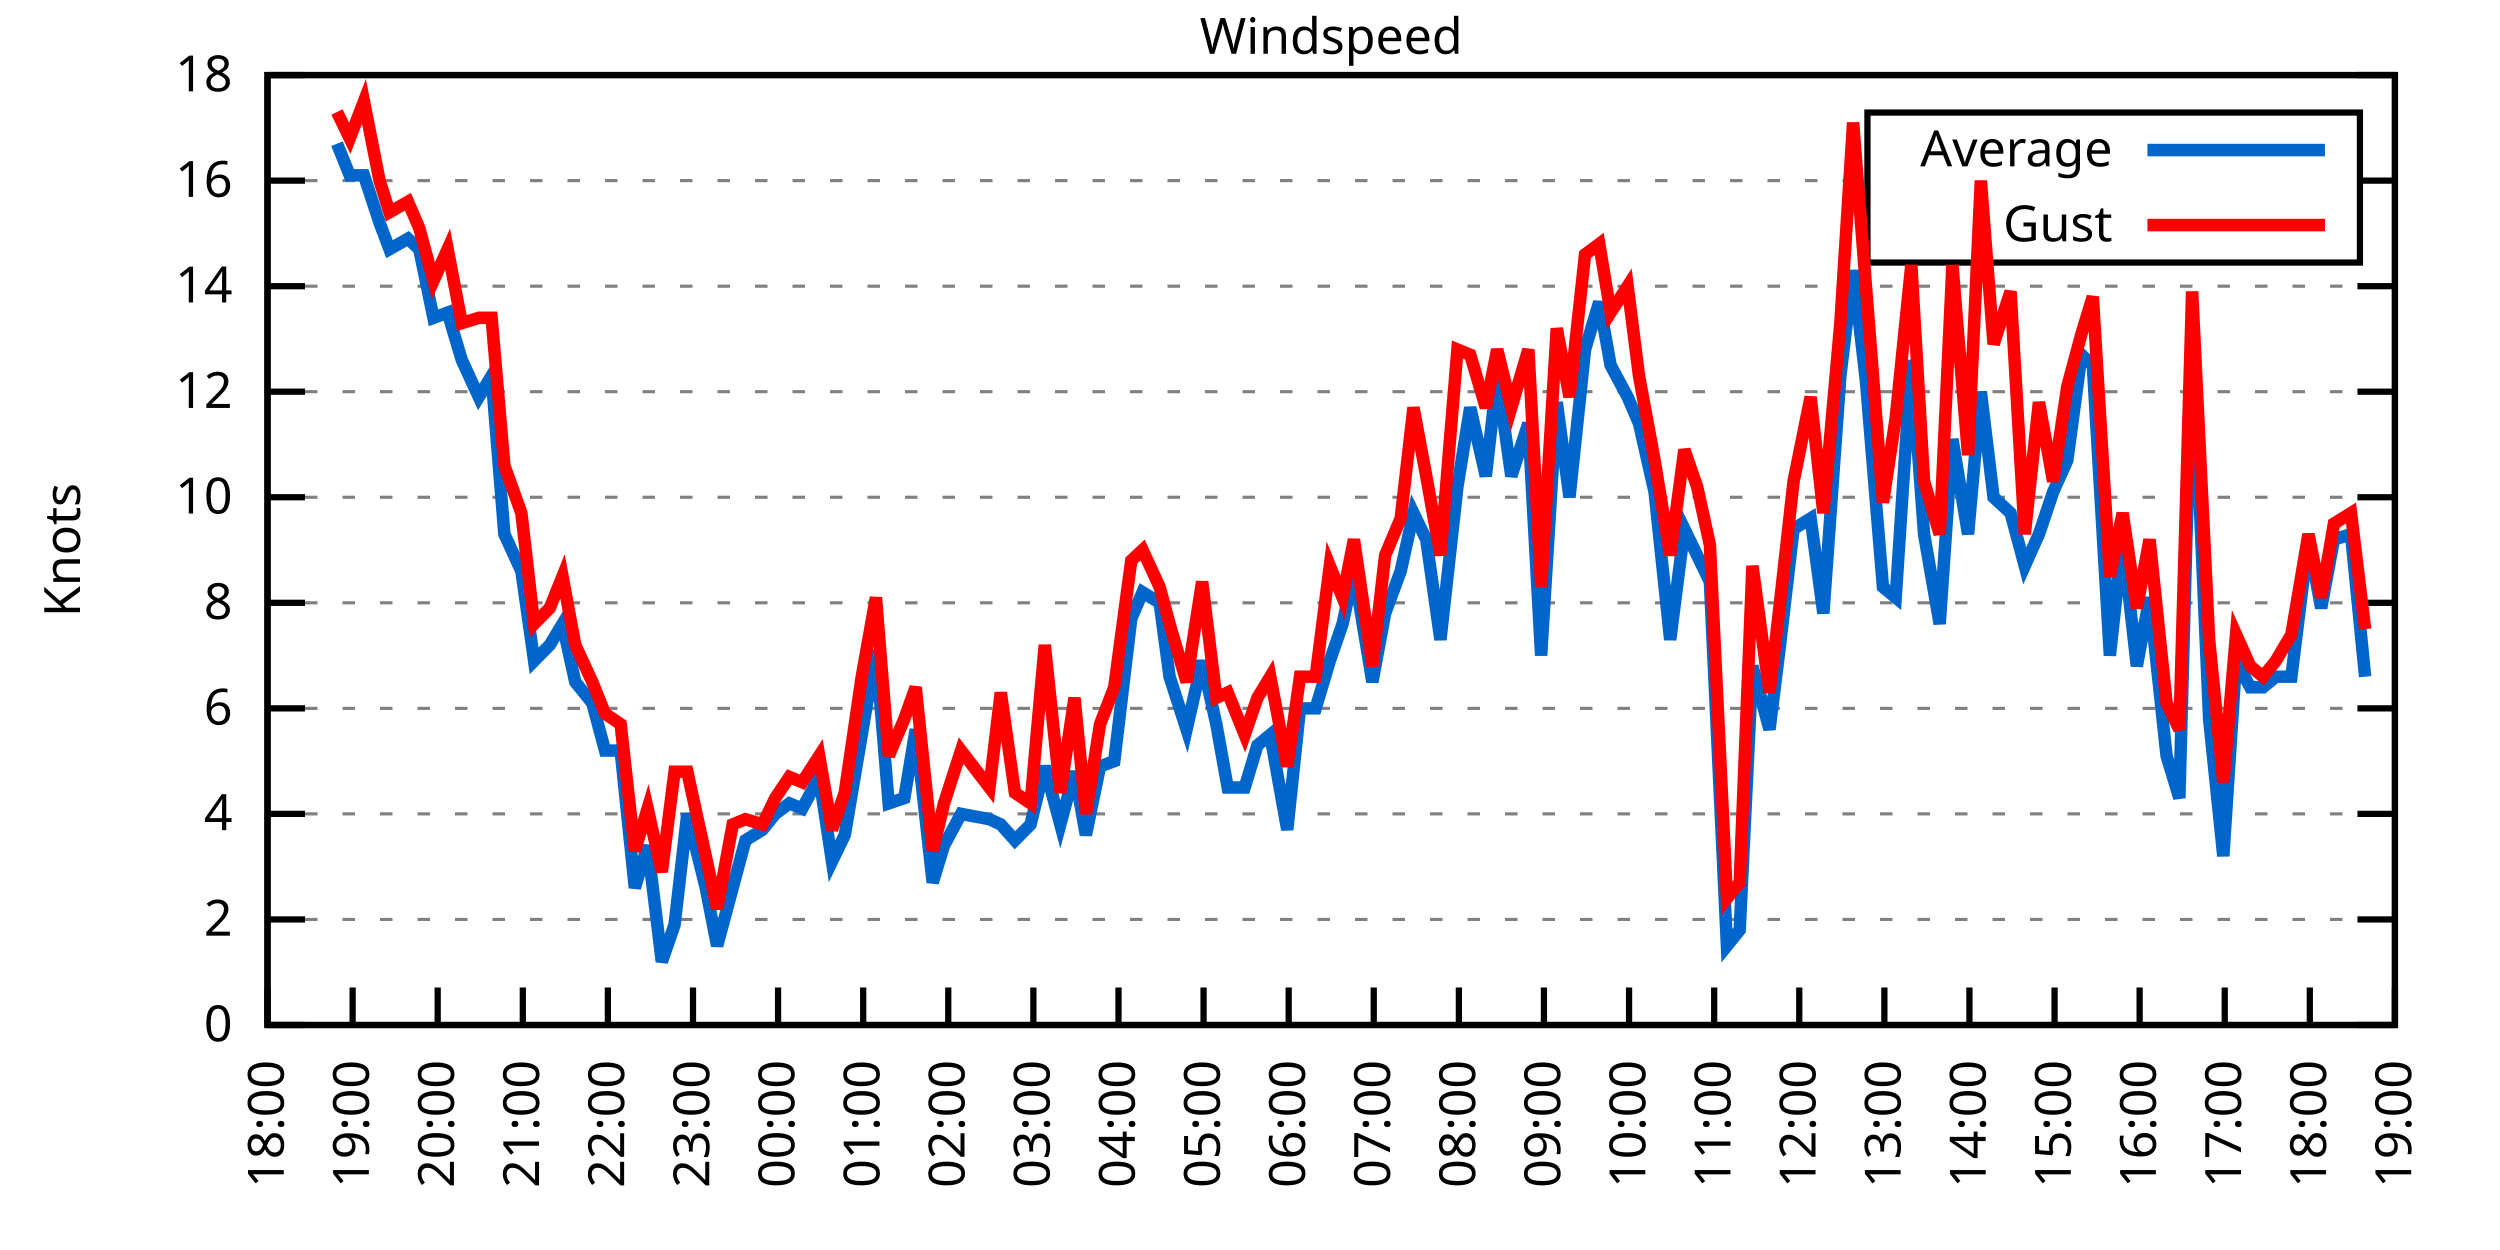
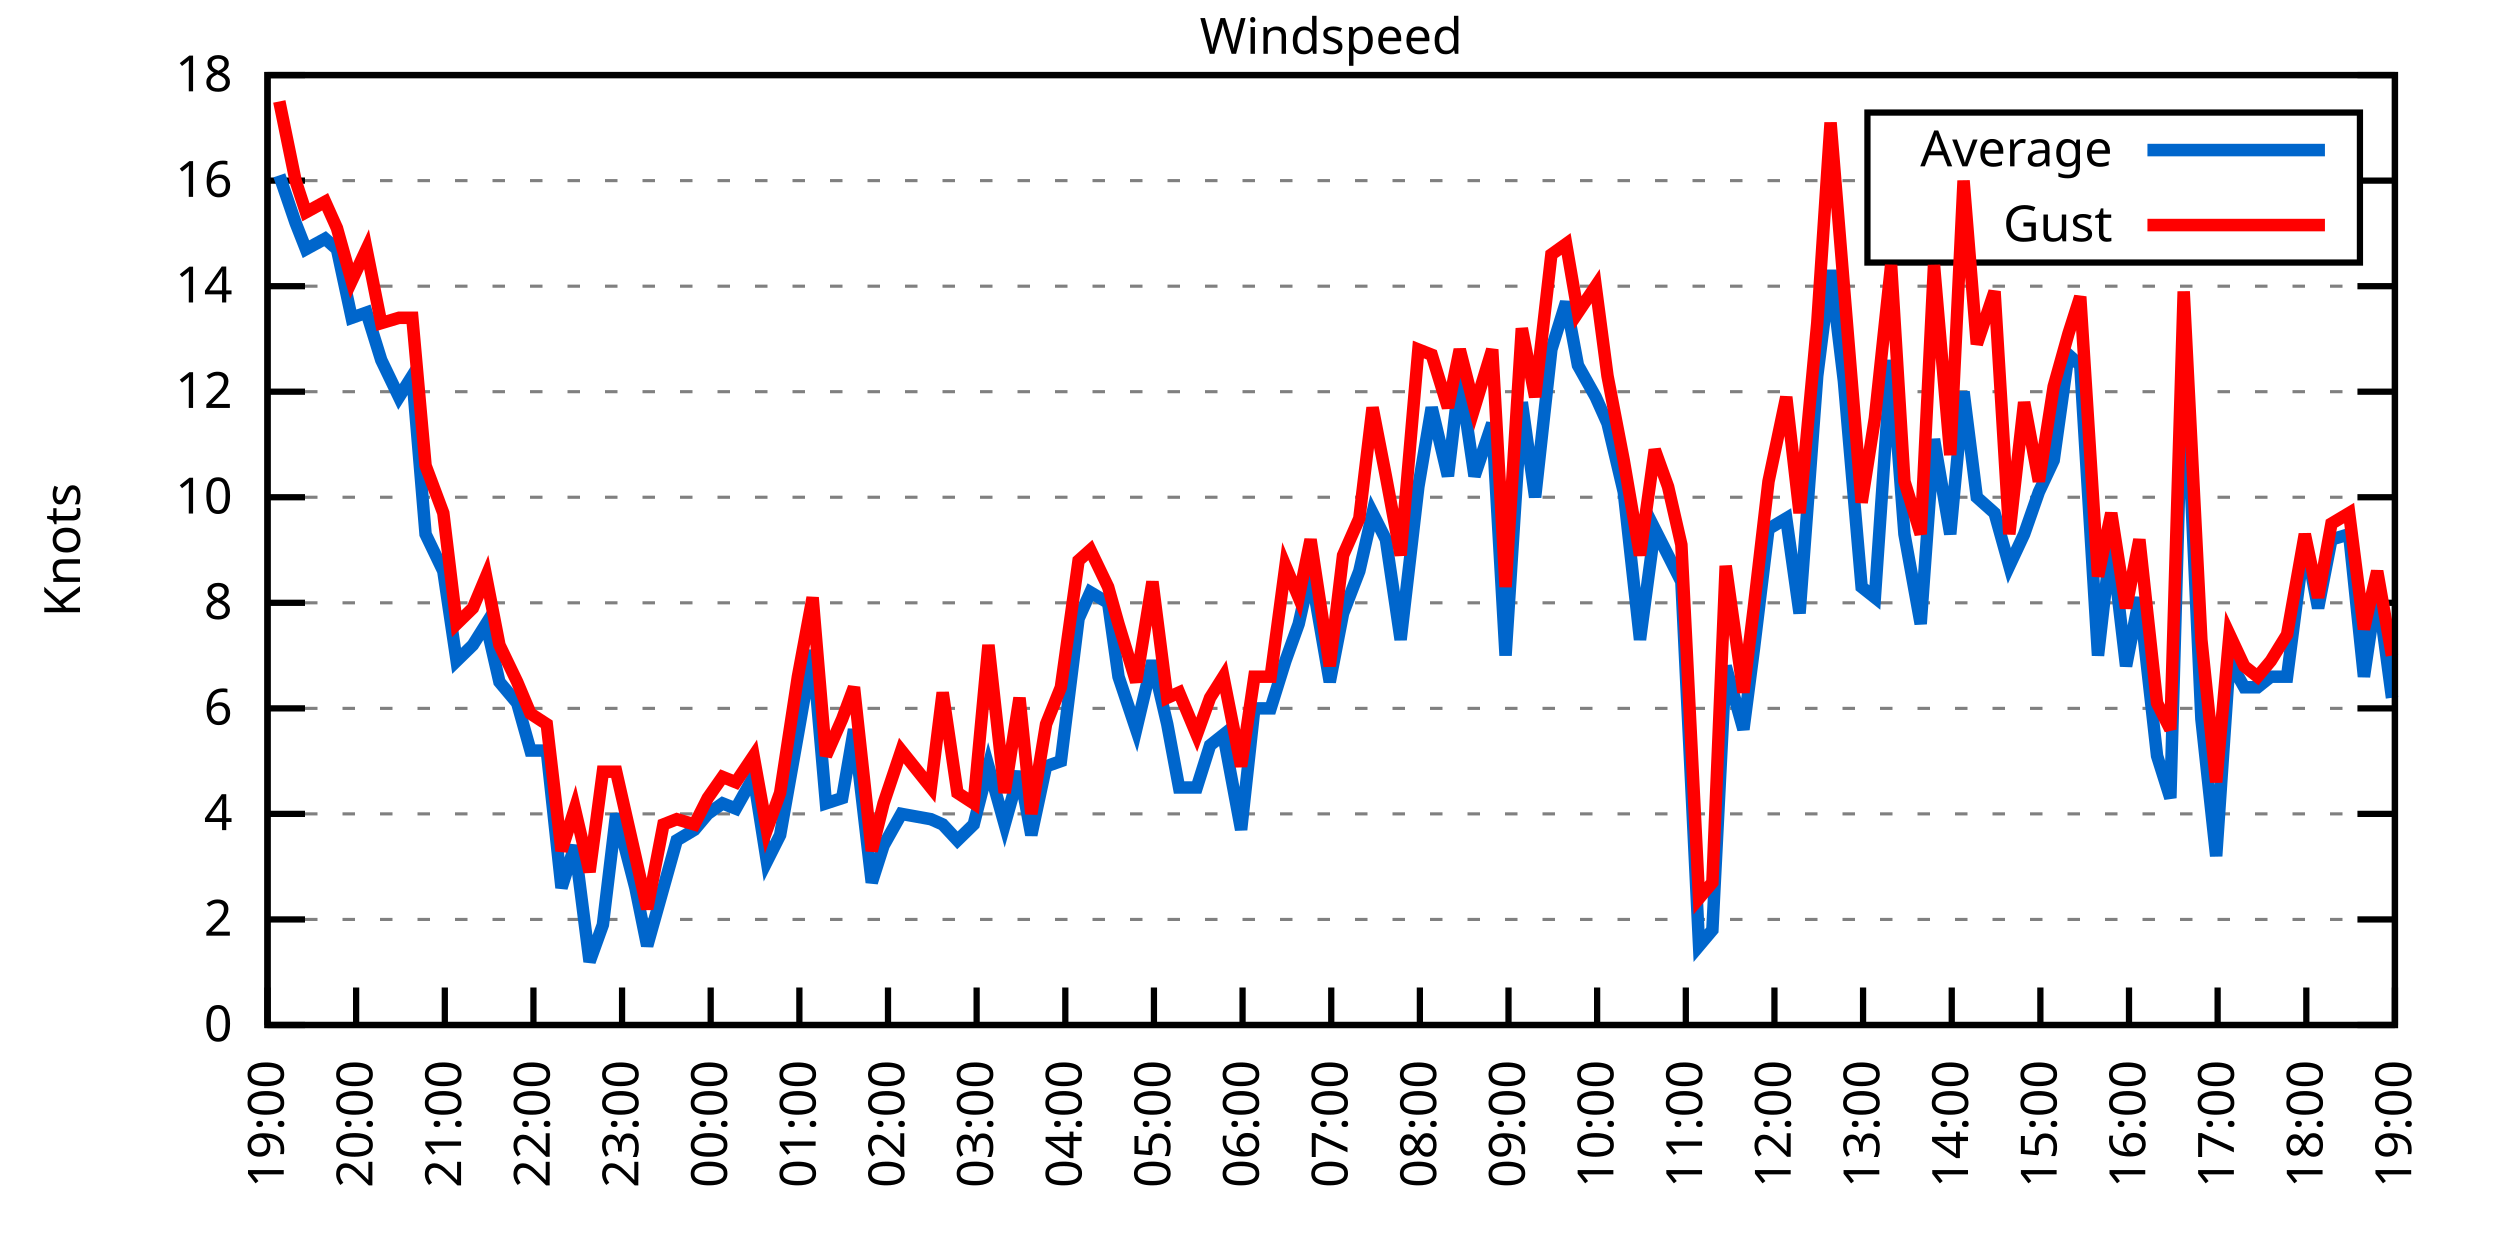
<svg xmlns="http://www.w3.org/2000/svg" xmlns:xlink="http://www.w3.org/1999/xlink" width="400" height="200" viewBox="0 0 400 200">
  <g id="gnuplot_canvas">
    <rect x="0" y="0" width="400" height="200" fill="none" />
    <defs>
      <circle id="gpDot" r="0.5" stroke-width="0.5" stroke="currentColor" />
      <path id="gpPt0" stroke-width="0.333" stroke="currentColor" d="M-1,0 h2 M0,-1 v2" />
      <path id="gpPt1" stroke-width="0.333" stroke="currentColor" d="M-1,-1 L1,1 M1,-1 L-1,1" />
      <path id="gpPt2" stroke-width="0.333" stroke="currentColor" d="M-1,0 L1,0 M0,-1 L0,1 M-1,-1 L1,1 M-1,1 L1,-1" />
      <rect id="gpPt3" stroke-width="0.333" stroke="currentColor" x="-1" y="-1" width="2" height="2" />
      <rect id="gpPt4" stroke-width="0.333" stroke="currentColor" fill="currentColor" x="-1" y="-1" width="2" height="2" />
      <circle id="gpPt5" stroke-width="0.333" stroke="currentColor" cx="0" cy="0" r="1" />
      <use xlink:href="#gpPt5" id="gpPt6" fill="currentColor" stroke="none" />
      <path id="gpPt7" stroke-width="0.333" stroke="currentColor" d="M0,-1.33 L-1.33,0.67 L1.33,0.67 z" />
      <use xlink:href="#gpPt7" id="gpPt8" fill="currentColor" stroke="none" />
      <use xlink:href="#gpPt7" id="gpPt9" stroke="currentColor" transform="rotate(180)" />
      <use xlink:href="#gpPt9" id="gpPt10" fill="currentColor" stroke="none" />
      <use xlink:href="#gpPt3" id="gpPt11" stroke="currentColor" transform="rotate(45)" />
      <use xlink:href="#gpPt11" id="gpPt12" fill="currentColor" stroke="none" />
      <path id="gpPt13" stroke-width="0.333" stroke="currentColor" d="M0,1.330 L1.265,0.411 L0.782,-1.067 L-0.782,-1.076 L-1.265,0.411 z" />
      <use xlink:href="#gpPt13" id="gpPt14" fill="currentColor" stroke="none" />
      <filter id="textbox" filterUnits="objectBoundingBox" x="0" y="0" height="1" width="1">
        <feFlood flood-color="white" flood-opacity="1" result="bgnd" />
        <feComposite in="SourceGraphic" in2="bgnd" operator="atop" />
      </filter>
      <filter id="greybox" filterUnits="objectBoundingBox" x="0" y="0" height="1" width="1">
        <feFlood flood-color="lightgrey" flood-opacity="1" result="grey" />
        <feComposite in="SourceGraphic" in2="grey" operator="atop" />
      </filter>
    </defs>
    <g fill="none" color="white" stroke="currentColor" stroke-width="1.00" stroke-linecap="butt" stroke-linejoin="miter">
</g>
    <g fill="none" color="black" stroke="currentColor" stroke-width="1.00" stroke-linecap="butt" stroke-linejoin="miter">
      <g stroke="none" shape-rendering="crispEdges">
        <polygon fill="rgb(255, 255, 255)" points="42.80,164.00 383.18,164.00 383.18,12.02 42.80,12.02 " />
      </g>
    </g>
    <g fill="none" color="black" stroke="currentColor" stroke-width="1.00" stroke-linecap="butt" stroke-linejoin="miter">
</g>
    <g fill="none" color="black" stroke="black" stroke-width="0.50" stroke-linecap="butt" stroke-linejoin="miter">
</g>
    <g fill="none" color="gray" stroke="currentColor" stroke-width="0.50" stroke-linecap="butt" stroke-linejoin="miter">
      <path stroke="gray" stroke-dasharray="2,4" class="gridline" d="M42.80,164.00 L383.19,164.00  " />
    </g>
    <g fill="none" color="gray" stroke="gray" stroke-width="1.00" stroke-linecap="butt" stroke-linejoin="miter">
</g>
    <g fill="none" color="black" stroke="currentColor" stroke-width="1.00" stroke-linecap="butt" stroke-linejoin="miter">
      <path stroke="black" d="M42.80,164.00 L48.80,164.00 M383.19,164.00 L377.19,164.00  " />
      <g transform="translate(37.20,166.60)" stroke="none" fill="black" font-family="Sans" font-size="8.00" text-anchor="end">
        <text>
          <tspan font-family="Sans"> 0</tspan>
        </text>
      </g>
    </g>
    <g fill="none" color="black" stroke="currentColor" stroke-width="1.00" stroke-linecap="butt" stroke-linejoin="miter">
</g>
    <g fill="none" color="black" stroke="black" stroke-width="0.50" stroke-linecap="butt" stroke-linejoin="miter">
</g>
    <g fill="none" color="gray" stroke="currentColor" stroke-width="0.50" stroke-linecap="butt" stroke-linejoin="miter">
      <path stroke="gray" stroke-dasharray="2,4" class="gridline" d="M42.80,147.11 L383.19,147.11  " />
    </g>
    <g fill="none" color="gray" stroke="gray" stroke-width="1.00" stroke-linecap="butt" stroke-linejoin="miter">
</g>
    <g fill="none" color="black" stroke="currentColor" stroke-width="1.00" stroke-linecap="butt" stroke-linejoin="miter">
      <path stroke="black" d="M42.80,147.11 L48.80,147.11 M383.19,147.11 L377.19,147.11  " />
      <g transform="translate(37.20,149.71)" stroke="none" fill="black" font-family="Sans" font-size="8.00" text-anchor="end">
        <text>
          <tspan font-family="Sans"> 2</tspan>
        </text>
      </g>
    </g>
    <g fill="none" color="black" stroke="currentColor" stroke-width="1.00" stroke-linecap="butt" stroke-linejoin="miter">
</g>
    <g fill="none" color="black" stroke="black" stroke-width="0.50" stroke-linecap="butt" stroke-linejoin="miter">
</g>
    <g fill="none" color="gray" stroke="currentColor" stroke-width="0.50" stroke-linecap="butt" stroke-linejoin="miter">
      <path stroke="gray" stroke-dasharray="2,4" class="gridline" d="M42.80,130.22 L383.19,130.22  " />
    </g>
    <g fill="none" color="gray" stroke="gray" stroke-width="1.00" stroke-linecap="butt" stroke-linejoin="miter">
</g>
    <g fill="none" color="black" stroke="currentColor" stroke-width="1.00" stroke-linecap="butt" stroke-linejoin="miter">
      <path stroke="black" d="M42.80,130.22 L48.80,130.22 M383.19,130.22 L377.19,130.22  " />
      <g transform="translate(37.20,132.82)" stroke="none" fill="black" font-family="Sans" font-size="8.00" text-anchor="end">
        <text>
          <tspan font-family="Sans"> 4</tspan>
        </text>
      </g>
    </g>
    <g fill="none" color="black" stroke="currentColor" stroke-width="1.00" stroke-linecap="butt" stroke-linejoin="miter">
</g>
    <g fill="none" color="black" stroke="black" stroke-width="0.50" stroke-linecap="butt" stroke-linejoin="miter">
</g>
    <g fill="none" color="gray" stroke="currentColor" stroke-width="0.50" stroke-linecap="butt" stroke-linejoin="miter">
      <path stroke="gray" stroke-dasharray="2,4" class="gridline" d="M42.80,113.34 L383.19,113.34  " />
    </g>
    <g fill="none" color="gray" stroke="gray" stroke-width="1.00" stroke-linecap="butt" stroke-linejoin="miter">
</g>
    <g fill="none" color="black" stroke="currentColor" stroke-width="1.00" stroke-linecap="butt" stroke-linejoin="miter">
      <path stroke="black" d="M42.80,113.34 L48.80,113.34 M383.19,113.34 L377.19,113.34  " />
      <g transform="translate(37.20,115.94)" stroke="none" fill="black" font-family="Sans" font-size="8.00" text-anchor="end">
        <text>
          <tspan font-family="Sans"> 6</tspan>
        </text>
      </g>
    </g>
    <g fill="none" color="black" stroke="currentColor" stroke-width="1.00" stroke-linecap="butt" stroke-linejoin="miter">
</g>
    <g fill="none" color="black" stroke="black" stroke-width="0.50" stroke-linecap="butt" stroke-linejoin="miter">
</g>
    <g fill="none" color="gray" stroke="currentColor" stroke-width="0.50" stroke-linecap="butt" stroke-linejoin="miter">
      <path stroke="gray" stroke-dasharray="2,4" class="gridline" d="M42.80,96.45 L383.19,96.45  " />
    </g>
    <g fill="none" color="gray" stroke="gray" stroke-width="1.00" stroke-linecap="butt" stroke-linejoin="miter">
</g>
    <g fill="none" color="black" stroke="currentColor" stroke-width="1.00" stroke-linecap="butt" stroke-linejoin="miter">
      <path stroke="black" d="M42.80,96.45 L48.80,96.45 M383.19,96.45 L377.19,96.45  " />
      <g transform="translate(37.20,99.05)" stroke="none" fill="black" font-family="Sans" font-size="8.00" text-anchor="end">
        <text>
          <tspan font-family="Sans"> 8</tspan>
        </text>
      </g>
    </g>
    <g fill="none" color="black" stroke="currentColor" stroke-width="1.00" stroke-linecap="butt" stroke-linejoin="miter">
</g>
    <g fill="none" color="black" stroke="black" stroke-width="0.50" stroke-linecap="butt" stroke-linejoin="miter">
</g>
    <g fill="none" color="gray" stroke="currentColor" stroke-width="0.50" stroke-linecap="butt" stroke-linejoin="miter">
      <path stroke="gray" stroke-dasharray="2,4" class="gridline" d="M42.80,79.56 L383.19,79.56  " />
    </g>
    <g fill="none" color="gray" stroke="gray" stroke-width="1.00" stroke-linecap="butt" stroke-linejoin="miter">
</g>
    <g fill="none" color="black" stroke="currentColor" stroke-width="1.00" stroke-linecap="butt" stroke-linejoin="miter">
      <path stroke="black" d="M42.80,79.56 L48.80,79.56 M383.19,79.56 L377.19,79.56  " />
      <g transform="translate(37.20,82.16)" stroke="none" fill="black" font-family="Sans" font-size="8.00" text-anchor="end">
        <text>
          <tspan font-family="Sans"> 10</tspan>
        </text>
      </g>
    </g>
    <g fill="none" color="black" stroke="currentColor" stroke-width="1.00" stroke-linecap="butt" stroke-linejoin="miter">
</g>
    <g fill="none" color="black" stroke="black" stroke-width="0.50" stroke-linecap="butt" stroke-linejoin="miter">
</g>
    <g fill="none" color="gray" stroke="currentColor" stroke-width="0.50" stroke-linecap="butt" stroke-linejoin="miter">
      <path stroke="gray" stroke-dasharray="2,4" class="gridline" d="M42.80,62.67 L383.19,62.67  " />
    </g>
    <g fill="none" color="gray" stroke="gray" stroke-width="1.00" stroke-linecap="butt" stroke-linejoin="miter">
</g>
    <g fill="none" color="black" stroke="currentColor" stroke-width="1.00" stroke-linecap="butt" stroke-linejoin="miter">
      <path stroke="black" d="M42.80,62.67 L48.80,62.67 M383.19,62.67 L377.19,62.67  " />
      <g transform="translate(37.20,65.27)" stroke="none" fill="black" font-family="Sans" font-size="8.00" text-anchor="end">
        <text>
          <tspan font-family="Sans"> 12</tspan>
        </text>
      </g>
    </g>
    <g fill="none" color="black" stroke="currentColor" stroke-width="1.00" stroke-linecap="butt" stroke-linejoin="miter">
</g>
    <g fill="none" color="black" stroke="black" stroke-width="0.50" stroke-linecap="butt" stroke-linejoin="miter">
</g>
    <g fill="none" color="gray" stroke="currentColor" stroke-width="0.50" stroke-linecap="butt" stroke-linejoin="miter">
      <path stroke="gray" stroke-dasharray="2,4" class="gridline" d="M42.80,45.79 L383.19,45.79  " />
    </g>
    <g fill="none" color="gray" stroke="gray" stroke-width="1.00" stroke-linecap="butt" stroke-linejoin="miter">
</g>
    <g fill="none" color="black" stroke="currentColor" stroke-width="1.00" stroke-linecap="butt" stroke-linejoin="miter">
      <path stroke="black" d="M42.80,45.79 L48.80,45.79 M383.19,45.79 L377.19,45.79  " />
      <g transform="translate(37.20,48.39)" stroke="none" fill="black" font-family="Sans" font-size="8.00" text-anchor="end">
        <text>
          <tspan font-family="Sans"> 14</tspan>
        </text>
      </g>
    </g>
    <g fill="none" color="black" stroke="currentColor" stroke-width="1.00" stroke-linecap="butt" stroke-linejoin="miter">
</g>
    <g fill="none" color="black" stroke="black" stroke-width="0.50" stroke-linecap="butt" stroke-linejoin="miter">
</g>
    <g fill="none" color="gray" stroke="currentColor" stroke-width="0.50" stroke-linecap="butt" stroke-linejoin="miter">
      <path stroke="gray" stroke-dasharray="2,4" class="gridline" d="M42.80,28.90 L298.79,28.90 M377.59,28.90 L383.19,28.90  " />
    </g>
    <g fill="none" color="gray" stroke="gray" stroke-width="1.00" stroke-linecap="butt" stroke-linejoin="miter">
</g>
    <g fill="none" color="black" stroke="currentColor" stroke-width="1.00" stroke-linecap="butt" stroke-linejoin="miter">
      <path stroke="black" d="M42.80,28.90 L48.80,28.90 M383.19,28.90 L377.19,28.90  " />
      <g transform="translate(37.20,31.50)" stroke="none" fill="black" font-family="Sans" font-size="8.00" text-anchor="end">
        <text>
          <tspan font-family="Sans"> 16</tspan>
        </text>
      </g>
    </g>
    <g fill="none" color="black" stroke="currentColor" stroke-width="1.00" stroke-linecap="butt" stroke-linejoin="miter">
</g>
    <g fill="none" color="black" stroke="black" stroke-width="0.50" stroke-linecap="butt" stroke-linejoin="miter">
</g>
    <g fill="none" color="gray" stroke="currentColor" stroke-width="0.50" stroke-linecap="butt" stroke-linejoin="miter">
      <path stroke="gray" stroke-dasharray="2,4" class="gridline" d="M42.80,12.01 L383.19,12.01  " />
    </g>
    <g fill="none" color="gray" stroke="gray" stroke-width="1.00" stroke-linecap="butt" stroke-linejoin="miter">
</g>
    <g fill="none" color="black" stroke="currentColor" stroke-width="1.00" stroke-linecap="butt" stroke-linejoin="miter">
      <path stroke="black" d="M42.80,12.01 L48.80,12.01 M383.19,12.01 L377.19,12.01  " />
      <g transform="translate(37.20,14.61)" stroke="none" fill="black" font-family="Sans" font-size="8.00" text-anchor="end">
        <text>
          <tspan font-family="Sans"> 18</tspan>
        </text>
      </g>
    </g>
    <g fill="none" color="black" stroke="currentColor" stroke-width="1.00" stroke-linecap="butt" stroke-linejoin="miter">
      <path stroke="black" d="M42.80,164.00 L42.80,158.00  " />
      <g transform="translate(45.40,169.60) rotate(270.00)" stroke="none" fill="black" font-family="Sans" font-size="8.00" text-anchor="end">
        <text>
-           <tspan font-family="Sans">18:00</tspan>
-         </text>
-       </g>
-     </g>
-     <g fill="none" color="black" stroke="currentColor" stroke-width="1.00" stroke-linecap="butt" stroke-linejoin="miter">
-       <path stroke="black" d="M56.42,164.00 L56.42,158.00  " />
-       <g transform="translate(59.02,169.60) rotate(270.00)" stroke="none" fill="black" font-family="Sans" font-size="8.00" text-anchor="end">
-         <text>
          <tspan font-family="Sans">19:00</tspan>
        </text>
      </g>
    </g>
    <g fill="none" color="black" stroke="currentColor" stroke-width="1.00" stroke-linecap="butt" stroke-linejoin="miter">
-       <path stroke="black" d="M70.03,164.00 L70.03,158.00  " />
-       <g transform="translate(72.63,169.60) rotate(270.00)" stroke="none" fill="black" font-family="Sans" font-size="8.00" text-anchor="end">
+       <path stroke="black" d="M56.98,164.00 L56.98,158.00  " />
+       <g transform="translate(59.58,169.60) rotate(270.00)" stroke="none" fill="black" font-family="Sans" font-size="8.00" text-anchor="end">
        <text>
          <tspan font-family="Sans">20:00</tspan>
        </text>
      </g>
    </g>
    <g fill="none" color="black" stroke="currentColor" stroke-width="1.00" stroke-linecap="butt" stroke-linejoin="miter">
-       <path stroke="black" d="M83.65,164.00 L83.65,158.00  " />
-       <g transform="translate(86.25,169.60) rotate(270.00)" stroke="none" fill="black" font-family="Sans" font-size="8.00" text-anchor="end">
+       <path stroke="black" d="M71.17,164.00 L71.17,158.00  " />
+       <g transform="translate(73.77,169.60) rotate(270.00)" stroke="none" fill="black" font-family="Sans" font-size="8.00" text-anchor="end">
        <text>
          <tspan font-family="Sans">21:00</tspan>
        </text>
      </g>
    </g>
    <g fill="none" color="black" stroke="currentColor" stroke-width="1.00" stroke-linecap="butt" stroke-linejoin="miter">
-       <path stroke="black" d="M97.26,164.00 L97.26,158.00  " />
-       <g transform="translate(99.86,169.60) rotate(270.00)" stroke="none" fill="black" font-family="Sans" font-size="8.00" text-anchor="end">
+       <path stroke="black" d="M85.35,164.00 L85.35,158.00  " />
+       <g transform="translate(87.95,169.60) rotate(270.00)" stroke="none" fill="black" font-family="Sans" font-size="8.00" text-anchor="end">
        <text>
          <tspan font-family="Sans">22:00</tspan>
        </text>
      </g>
    </g>
    <g fill="none" color="black" stroke="currentColor" stroke-width="1.00" stroke-linecap="butt" stroke-linejoin="miter">
-       <path stroke="black" d="M110.88,164.00 L110.88,158.00  " />
-       <g transform="translate(113.48,169.60) rotate(270.00)" stroke="none" fill="black" font-family="Sans" font-size="8.00" text-anchor="end">
+       <path stroke="black" d="M99.53,164.00 L99.53,158.00  " />
+       <g transform="translate(102.13,169.60) rotate(270.00)" stroke="none" fill="black" font-family="Sans" font-size="8.00" text-anchor="end">
        <text>
          <tspan font-family="Sans">23:00</tspan>
        </text>
      </g>
    </g>
    <g fill="none" color="black" stroke="currentColor" stroke-width="1.00" stroke-linecap="butt" stroke-linejoin="miter">
-       <path stroke="black" d="M124.49,164.00 L124.49,158.00  " />
-       <g transform="translate(127.09,169.60) rotate(270.00)" stroke="none" fill="black" font-family="Sans" font-size="8.00" text-anchor="end">
+       <path stroke="black" d="M113.71,164.00 L113.71,158.00  " />
+       <g transform="translate(116.31,169.60) rotate(270.00)" stroke="none" fill="black" font-family="Sans" font-size="8.00" text-anchor="end">
        <text>
          <tspan font-family="Sans">00:00</tspan>
        </text>
      </g>
    </g>
    <g fill="none" color="black" stroke="currentColor" stroke-width="1.00" stroke-linecap="butt" stroke-linejoin="miter">
-       <path stroke="black" d="M138.11,164.00 L138.11,158.00  " />
-       <g transform="translate(140.71,169.60) rotate(270.00)" stroke="none" fill="black" font-family="Sans" font-size="8.00" text-anchor="end">
+       <path stroke="black" d="M127.90,164.00 L127.90,158.00  " />
+       <g transform="translate(130.50,169.60) rotate(270.00)" stroke="none" fill="black" font-family="Sans" font-size="8.00" text-anchor="end">
        <text>
          <tspan font-family="Sans">01:00</tspan>
        </text>
      </g>
    </g>
    <g fill="none" color="black" stroke="currentColor" stroke-width="1.00" stroke-linecap="butt" stroke-linejoin="miter">
-       <path stroke="black" d="M151.72,164.00 L151.72,158.00  " />
-       <g transform="translate(154.32,169.60) rotate(270.00)" stroke="none" fill="black" font-family="Sans" font-size="8.00" text-anchor="end">
+       <path stroke="black" d="M142.08,164.00 L142.08,158.00  " />
+       <g transform="translate(144.68,169.60) rotate(270.00)" stroke="none" fill="black" font-family="Sans" font-size="8.00" text-anchor="end">
        <text>
          <tspan font-family="Sans">02:00</tspan>
        </text>
      </g>
    </g>
    <g fill="none" color="black" stroke="currentColor" stroke-width="1.00" stroke-linecap="butt" stroke-linejoin="miter">
-       <path stroke="black" d="M165.34,164.00 L165.34,158.00  " />
-       <g transform="translate(167.94,169.60) rotate(270.00)" stroke="none" fill="black" font-family="Sans" font-size="8.00" text-anchor="end">
+       <path stroke="black" d="M156.26,164.00 L156.26,158.00  " />
+       <g transform="translate(158.86,169.60) rotate(270.00)" stroke="none" fill="black" font-family="Sans" font-size="8.00" text-anchor="end">
        <text>
          <tspan font-family="Sans">03:00</tspan>
        </text>
      </g>
    </g>
    <g fill="none" color="black" stroke="currentColor" stroke-width="1.00" stroke-linecap="butt" stroke-linejoin="miter">
-       <path stroke="black" d="M178.96,164.00 L178.96,158.00  " />
-       <g transform="translate(181.56,169.60) rotate(270.00)" stroke="none" fill="black" font-family="Sans" font-size="8.00" text-anchor="end">
+       <path stroke="black" d="M170.45,164.00 L170.45,158.00  " />
+       <g transform="translate(173.05,169.60) rotate(270.00)" stroke="none" fill="black" font-family="Sans" font-size="8.00" text-anchor="end">
        <text>
          <tspan font-family="Sans">04:00</tspan>
        </text>
      </g>
    </g>
    <g fill="none" color="black" stroke="currentColor" stroke-width="1.00" stroke-linecap="butt" stroke-linejoin="miter">
-       <path stroke="black" d="M192.57,164.00 L192.57,158.00  " />
-       <g transform="translate(195.17,169.60) rotate(270.00)" stroke="none" fill="black" font-family="Sans" font-size="8.00" text-anchor="end">
+       <path stroke="black" d="M184.63,164.00 L184.63,158.00  " />
+       <g transform="translate(187.23,169.60) rotate(270.00)" stroke="none" fill="black" font-family="Sans" font-size="8.00" text-anchor="end">
        <text>
          <tspan font-family="Sans">05:00</tspan>
        </text>
      </g>
    </g>
    <g fill="none" color="black" stroke="currentColor" stroke-width="1.00" stroke-linecap="butt" stroke-linejoin="miter">
-       <path stroke="black" d="M206.19,164.00 L206.19,158.00  " />
-       <g transform="translate(208.79,169.60) rotate(270.00)" stroke="none" fill="black" font-family="Sans" font-size="8.00" text-anchor="end">
+       <path stroke="black" d="M198.81,164.00 L198.81,158.00  " />
+       <g transform="translate(201.41,169.60) rotate(270.00)" stroke="none" fill="black" font-family="Sans" font-size="8.00" text-anchor="end">
        <text>
          <tspan font-family="Sans">06:00</tspan>
        </text>
      </g>
    </g>
    <g fill="none" color="black" stroke="currentColor" stroke-width="1.00" stroke-linecap="butt" stroke-linejoin="miter">
-       <path stroke="black" d="M219.80,164.00 L219.80,158.00  " />
-       <g transform="translate(222.40,169.60) rotate(270.00)" stroke="none" fill="black" font-family="Sans" font-size="8.00" text-anchor="end">
+       <path stroke="black" d="M213.00,164.00 L213.00,158.00  " />
+       <g transform="translate(215.60,169.60) rotate(270.00)" stroke="none" fill="black" font-family="Sans" font-size="8.00" text-anchor="end">
        <text>
          <tspan font-family="Sans">07:00</tspan>
        </text>
      </g>
    </g>
    <g fill="none" color="black" stroke="currentColor" stroke-width="1.00" stroke-linecap="butt" stroke-linejoin="miter">
-       <path stroke="black" d="M233.42,164.00 L233.42,158.00  " />
-       <g transform="translate(236.02,169.60) rotate(270.00)" stroke="none" fill="black" font-family="Sans" font-size="8.00" text-anchor="end">
+       <path stroke="black" d="M227.18,164.00 L227.18,158.00  " />
+       <g transform="translate(229.78,169.60) rotate(270.00)" stroke="none" fill="black" font-family="Sans" font-size="8.00" text-anchor="end">
        <text>
          <tspan font-family="Sans">08:00</tspan>
        </text>
      </g>
    </g>
    <g fill="none" color="black" stroke="currentColor" stroke-width="1.00" stroke-linecap="butt" stroke-linejoin="miter">
-       <path stroke="black" d="M247.03,164.00 L247.03,158.00  " />
-       <g transform="translate(249.63,169.60) rotate(270.00)" stroke="none" fill="black" font-family="Sans" font-size="8.00" text-anchor="end">
+       <path stroke="black" d="M241.36,164.00 L241.36,158.00  " />
+       <g transform="translate(243.96,169.60) rotate(270.00)" stroke="none" fill="black" font-family="Sans" font-size="8.00" text-anchor="end">
        <text>
          <tspan font-family="Sans">09:00</tspan>
        </text>
      </g>
    </g>
    <g fill="none" color="black" stroke="currentColor" stroke-width="1.00" stroke-linecap="butt" stroke-linejoin="miter">
-       <path stroke="black" d="M260.65,164.00 L260.65,158.00  " />
-       <g transform="translate(263.25,169.60) rotate(270.00)" stroke="none" fill="black" font-family="Sans" font-size="8.00" text-anchor="end">
+       <path stroke="black" d="M255.54,164.00 L255.54,158.00  " />
+       <g transform="translate(258.14,169.60) rotate(270.00)" stroke="none" fill="black" font-family="Sans" font-size="8.00" text-anchor="end">
        <text>
          <tspan font-family="Sans">10:00</tspan>
        </text>
      </g>
    </g>
    <g fill="none" color="black" stroke="currentColor" stroke-width="1.00" stroke-linecap="butt" stroke-linejoin="miter">
-       <path stroke="black" d="M274.27,164.00 L274.27,158.00  " />
-       <g transform="translate(276.87,169.60) rotate(270.00)" stroke="none" fill="black" font-family="Sans" font-size="8.00" text-anchor="end">
+       <path stroke="black" d="M269.73,164.00 L269.73,158.00  " />
+       <g transform="translate(272.33,169.60) rotate(270.00)" stroke="none" fill="black" font-family="Sans" font-size="8.00" text-anchor="end">
        <text>
          <tspan font-family="Sans">11:00</tspan>
        </text>
      </g>
    </g>
    <g fill="none" color="black" stroke="currentColor" stroke-width="1.00" stroke-linecap="butt" stroke-linejoin="miter">
-       <path stroke="black" d="M287.88,164.00 L287.88,158.00  " />
-       <g transform="translate(290.48,169.60) rotate(270.00)" stroke="none" fill="black" font-family="Sans" font-size="8.00" text-anchor="end">
+       <path stroke="black" d="M283.91,164.00 L283.91,158.00  " />
+       <g transform="translate(286.51,169.60) rotate(270.00)" stroke="none" fill="black" font-family="Sans" font-size="8.00" text-anchor="end">
        <text>
          <tspan font-family="Sans">12:00</tspan>
        </text>
      </g>
    </g>
    <g fill="none" color="black" stroke="currentColor" stroke-width="1.00" stroke-linecap="butt" stroke-linejoin="miter">
-       <path stroke="black" d="M301.50,164.00 L301.50,158.00  " />
-       <g transform="translate(304.10,169.60) rotate(270.00)" stroke="none" fill="black" font-family="Sans" font-size="8.00" text-anchor="end">
+       <path stroke="black" d="M298.09,164.00 L298.09,158.00  " />
+       <g transform="translate(300.69,169.60) rotate(270.00)" stroke="none" fill="black" font-family="Sans" font-size="8.00" text-anchor="end">
        <text>
          <tspan font-family="Sans">13:00</tspan>
        </text>
      </g>
    </g>
    <g fill="none" color="black" stroke="currentColor" stroke-width="1.00" stroke-linecap="butt" stroke-linejoin="miter">
-       <path stroke="black" d="M315.11,164.00 L315.11,158.00  " />
-       <g transform="translate(317.71,169.60) rotate(270.00)" stroke="none" fill="black" font-family="Sans" font-size="8.00" text-anchor="end">
+       <path stroke="black" d="M312.28,164.00 L312.28,158.00  " />
+       <g transform="translate(314.88,169.60) rotate(270.00)" stroke="none" fill="black" font-family="Sans" font-size="8.00" text-anchor="end">
        <text>
          <tspan font-family="Sans">14:00</tspan>
        </text>
      </g>
    </g>
    <g fill="none" color="black" stroke="currentColor" stroke-width="1.00" stroke-linecap="butt" stroke-linejoin="miter">
-       <path stroke="black" d="M328.73,164.00 L328.73,158.00  " />
-       <g transform="translate(331.33,169.60) rotate(270.00)" stroke="none" fill="black" font-family="Sans" font-size="8.00" text-anchor="end">
+       <path stroke="black" d="M326.46,164.00 L326.46,158.00  " />
+       <g transform="translate(329.06,169.60) rotate(270.00)" stroke="none" fill="black" font-family="Sans" font-size="8.00" text-anchor="end">
        <text>
          <tspan font-family="Sans">15:00</tspan>
        </text>
      </g>
    </g>
    <g fill="none" color="black" stroke="currentColor" stroke-width="1.00" stroke-linecap="butt" stroke-linejoin="miter">
-       <path stroke="black" d="M342.34,164.00 L342.34,158.00  " />
-       <g transform="translate(344.94,169.60) rotate(270.00)" stroke="none" fill="black" font-family="Sans" font-size="8.00" text-anchor="end">
+       <path stroke="black" d="M340.64,164.00 L340.64,158.00  " />
+       <g transform="translate(343.24,169.60) rotate(270.00)" stroke="none" fill="black" font-family="Sans" font-size="8.00" text-anchor="end">
        <text>
          <tspan font-family="Sans">16:00</tspan>
        </text>
      </g>
    </g>
    <g fill="none" color="black" stroke="currentColor" stroke-width="1.00" stroke-linecap="butt" stroke-linejoin="miter">
-       <path stroke="black" d="M355.96,164.00 L355.96,158.00  " />
-       <g transform="translate(358.56,169.60) rotate(270.00)" stroke="none" fill="black" font-family="Sans" font-size="8.00" text-anchor="end">
+       <path stroke="black" d="M354.82,164.00 L354.82,158.00  " />
+       <g transform="translate(357.42,169.60) rotate(270.00)" stroke="none" fill="black" font-family="Sans" font-size="8.00" text-anchor="end">
        <text>
          <tspan font-family="Sans">17:00</tspan>
        </text>
      </g>
    </g>
    <g fill="none" color="black" stroke="currentColor" stroke-width="1.00" stroke-linecap="butt" stroke-linejoin="miter">
-       <path stroke="black" d="M369.57,164.00 L369.57,158.00  " />
-       <g transform="translate(372.17,169.60) rotate(270.00)" stroke="none" fill="black" font-family="Sans" font-size="8.00" text-anchor="end">
+       <path stroke="black" d="M369.01,164.00 L369.01,158.00  " />
+       <g transform="translate(371.61,169.60) rotate(270.00)" stroke="none" fill="black" font-family="Sans" font-size="8.00" text-anchor="end">
        <text>
          <tspan font-family="Sans">18:00</tspan>
        </text>
      </g>
    </g>
    <g fill="none" color="black" stroke="currentColor" stroke-width="1.00" stroke-linecap="butt" stroke-linejoin="miter">
      <path stroke="black" d="M383.19,164.00 L383.19,158.00  " />
      <g transform="translate(385.79,169.60) rotate(270.00)" stroke="none" fill="black" font-family="Sans" font-size="8.00" text-anchor="end">
        <text>
          <tspan font-family="Sans">19:00</tspan>
        </text>
      </g>
    </g>
    <g fill="none" color="black" stroke="currentColor" stroke-width="1.00" stroke-linecap="butt" stroke-linejoin="miter">
</g>
    <g fill="none" color="black" stroke="currentColor" stroke-width="1.00" stroke-linecap="butt" stroke-linejoin="miter">
      <path stroke="black" d="M42.80,12.01 L42.80,164.00 L383.19,164.00 L383.19,12.01 L42.80,12.01 Z  " />
    </g>
    <g fill="none" color="black" stroke="currentColor" stroke-width="1.00" stroke-linecap="butt" stroke-linejoin="miter">
</g>
    <g fill="none" color="black" stroke="currentColor" stroke-width="1.00" stroke-linecap="butt" stroke-linejoin="miter">
      <path stroke="black" d="M298.79,42.01 L298.79,18.01 L377.59,18.01 L377.59,42.01 L298.79,42.01 Z  " />
    </g>
    <g id="Windspeed_plot_1">
      <g fill="none" color="white" stroke="black" stroke-width="2.00" stroke-linecap="butt" stroke-linejoin="miter">
</g>
      <g fill="none" color="black" stroke="currentColor" stroke-width="2.00" stroke-linecap="butt" stroke-linejoin="miter">
        <g transform="translate(337.99,26.61)" stroke="none" fill="black" font-family="Sans" font-size="8.00" text-anchor="end">
          <text>
            <tspan font-family="Sans">Average</tspan>
          </text>
        </g>
      </g>
      <g fill="none" color="black" stroke="currentColor" stroke-width="2.00" stroke-linecap="butt" stroke-linejoin="miter">
-         <path stroke="rgb(  0, 102, 204)" d="M343.59,24.01 L371.99,24.01 M53.92,22.99 L55.96,28.05 L58.23,28.05 L60.73,35.65 L62.32,39.87 L65.27,38.19   L67.08,39.87 L69.35,50.85 L71.62,50.01 L73.89,57.61 L76.61,63.52 L78.65,60.14 L80.70,85.47 L83.42,91.38   L85.46,105.74 L87.96,103.20 L90.00,99.83 L92.04,109.11 L94.77,112.49 L96.81,120.09 L99.30,120.09 L101.57,142.05   L103.62,135.29 L105.89,153.87 L107.93,147.96 L109.97,130.22 L112.92,142.05 L114.74,151.33 L117.23,142.05 L119.27,134.45   L122.00,132.76 L124.04,130.22 L126.31,128.54 L128.35,129.38 L131.07,124.31 L133.12,137.82 L135.16,133.60 L137.88,117.56   L140.15,104.05 L142.19,128.54 L144.69,127.69 L146.51,116.71 L149.23,141.20 L151.04,135.29 L153.77,130.22 L158.31,131.07   L160.12,131.91 L162.39,134.45 L164.89,131.91 L167.16,122.62 L169.65,131.91 L171.92,123.47 L173.74,133.60 L176.01,122.62   L178.28,121.78 L181.00,98.98 L182.81,94.76 L185.54,96.45 L187.13,108.27 L189.85,116.71 L192.34,105.74 L194.61,115.87   L196.43,126.00 L199.15,126.00 L201.19,119.25 L203.24,117.56 L205.96,132.76 L208.00,113.34 L210.50,113.34 L212.77,105.74   L214.81,99.83 L216.63,91.38 L219.58,109.11 L221.62,98.14 L224.11,91.38 L226.16,82.09 L228.20,86.32 L230.47,102.36   L233.19,77.87 L235.23,65.21 L237.73,76.18 L239.55,60.14 L241.81,76.18 L244.54,67.74 L246.58,104.89 L249.08,64.36   L251.12,79.56 L253.61,55.92 L255.88,48.32 L257.70,58.45 L260.42,63.52 L262.24,67.74 L264.73,78.72 L267.23,102.36   L269.50,84.63 L271.54,88.85 L273.58,93.07 L276.31,151.33 L278.35,148.80 L280.39,106.58 L283.12,116.71 L284.70,104.05   L286.97,84.63 L289.70,82.94 L291.74,98.14 L294.46,60.14 L296.50,43.25 L298.55,60.98 L301.27,93.92 L303.31,95.60   L305.81,57.61 L307.85,85.47 L310.35,99.83 L312.39,70.27 L314.89,85.47 L316.93,62.67 L318.97,79.56 L321.69,82.09   L323.96,90.54 L326.23,85.47 L328.50,78.72 L330.77,73.65 L333.04,56.76 L334.85,58.45 L337.58,104.89 L339.62,86.32   L341.89,106.58 L343.93,95.60 L346.65,120.94 L348.70,127.69 L350.74,52.54 L353.46,115.03 L355.73,136.98 L357.77,105.74   L360.04,109.96 L362.09,109.96 L364.13,108.27 L366.62,108.27 L369.35,86.32 L371.39,97.29 L373.43,86.32 L376.16,85.47   L378.42,108.27  " />
+         <path stroke="rgb(  0, 102, 204)" d="M343.59,24.01 L371.99,24.01 M44.69,28.05 L47.29,35.65 L48.95,39.87 L52.02,38.19 L53.91,39.87 L56.27,50.85   L58.64,50.01 L61.00,57.61 L63.84,63.52 L65.97,60.14 L68.09,85.47 L70.93,91.38 L73.06,105.74 L75.66,103.20   L77.78,99.83 L79.91,109.11 L82.75,112.49 L84.88,120.09 L87.48,120.09 L89.84,142.05 L91.97,135.29 L94.33,153.87   L96.46,147.96 L98.59,130.22 L101.66,142.05 L103.55,151.33 L106.15,142.05 L108.28,134.45 L111.11,132.76 L113.24,130.22   L115.61,128.54 L117.73,129.38 L120.57,124.31 L122.70,137.82 L124.82,133.60 L127.66,117.56 L130.02,104.05 L132.15,128.54   L134.75,127.69 L136.64,116.71 L139.48,141.20 L141.37,135.29 L144.21,130.22 L148.94,131.07 L150.83,131.91 L153.19,134.45   L155.79,131.91 L158.15,122.62 L160.75,131.91 L163.12,123.47 L165.01,133.60 L167.37,122.62 L169.74,121.78 L172.57,98.98   L174.46,94.76 L177.30,96.45 L178.96,108.27 L181.79,116.71 L184.39,105.74 L186.76,115.87 L188.65,126.00 L191.48,126.00   L193.61,119.25 L195.74,117.56 L198.58,132.76 L200.70,113.34 L203.30,113.34 L205.67,105.74 L207.79,99.83 L209.69,91.38   L212.76,109.11 L214.89,98.14 L217.49,91.38 L219.61,82.09 L221.74,86.32 L224.10,102.36 L226.94,77.87 L229.07,65.21   L231.67,76.18 L233.56,60.14 L235.92,76.18 L238.76,67.74 L240.89,104.89 L243.49,64.36 L245.62,79.56 L248.22,55.92   L250.58,48.32 L252.47,58.45 L255.31,63.52 L257.20,67.74 L259.80,78.72 L262.40,102.36 L264.76,84.63 L266.89,88.85   L269.02,93.07 L271.85,151.33 L273.98,148.80 L276.11,106.58 L278.95,116.71 L280.60,104.05 L282.96,84.63 L285.80,82.94   L287.93,98.14 L290.76,60.14 L292.89,43.25 L295.02,60.98 L297.86,93.92 L299.98,95.60 L302.58,57.61 L304.71,85.47   L307.31,99.83 L309.44,70.27 L312.04,85.47 L314.17,62.67 L316.29,79.56 L319.13,82.09 L321.49,90.54 L323.86,85.47   L326.22,78.72 L328.59,73.65 L330.95,56.76 L332.84,58.45 L335.68,104.89 L337.80,86.32 L340.17,106.58 L342.30,95.60   L345.13,120.94 L347.26,127.69 L349.39,52.54 L352.22,115.03 L354.59,136.98 L356.72,105.74 L359.08,109.96 L361.21,109.96   L363.33,108.27 L365.93,108.27 L368.77,86.32 L370.90,97.29 L373.03,86.32 L375.86,85.47 L378.23,108.27 L380.35,93.92   L382.72,111.65  " />
      </g>
    </g>
    <g id="Windspeed_plot_2">
      <g fill="none" color="black" stroke="currentColor" stroke-width="2.00" stroke-linecap="butt" stroke-linejoin="miter">
        <g transform="translate(337.99,38.61)" stroke="none" fill="black" font-family="Sans" font-size="8.00" text-anchor="end">
          <text>
            <tspan font-family="Sans">Gust</tspan>
          </text>
        </g>
      </g>
      <g fill="none" color="black" stroke="currentColor" stroke-width="2.00" stroke-linecap="butt" stroke-linejoin="miter">
-         <path stroke="rgb(255,   0,   0)" d="M343.59,36.01 L371.99,36.01 M53.92,17.92 L55.96,22.14 L58.23,16.23 L60.73,28.90 L62.32,33.96 L65.27,32.28   L67.08,36.50 L69.35,44.94 L71.62,39.87 L73.89,51.70 L76.61,50.85 L78.65,50.85 L80.70,74.49 L83.42,82.09   L85.46,99.83 L87.96,97.29 L90.00,92.23 L92.04,103.20 L94.77,109.11 L96.81,114.18 L99.30,115.87 L101.57,136.14   L103.62,129.38 L105.89,139.51 L107.93,123.47 L109.97,123.47 L112.92,136.98 L114.74,145.42 L117.23,131.91 L119.27,131.07   L122.00,131.91 L124.04,127.69 L126.31,124.31 L128.35,125.16 L131.07,120.94 L133.12,132.76 L135.16,126.85 L137.88,108.27   L140.15,95.60 L142.19,120.94 L144.69,115.03 L146.51,109.96 L149.23,136.14 L151.04,128.54 L153.77,120.09 L158.31,126.00   L160.12,110.80 L162.39,126.85 L164.89,128.54 L167.16,103.20 L169.65,126.85 L171.92,111.65 L173.74,130.22 L176.01,115.87   L178.28,109.96 L181.00,89.69 L182.81,88.00 L185.54,93.92 L187.13,99.83 L189.85,109.11 L192.34,93.07 L194.61,111.65   L196.43,110.80 L199.15,117.56 L201.19,111.65 L203.24,108.27 L205.96,122.62 L208.00,108.27 L210.50,108.27 L212.77,90.54   L214.81,95.60 L216.63,86.32 L219.58,106.58 L221.62,88.85 L224.11,82.94 L226.16,65.21 L228.20,76.18 L230.47,88.85   L233.19,55.92 L235.23,56.76 L237.73,65.21 L239.55,55.92 L241.81,65.21 L244.54,55.92 L246.58,93.92 L249.08,52.54   L251.12,63.52 L253.61,40.72 L255.88,39.03 L257.70,50.01 L260.42,45.79 L262.24,60.14 L264.73,73.65 L267.23,88.85   L269.50,71.96 L271.54,77.87 L273.58,87.16 L276.31,143.73 L278.35,141.20 L280.39,90.54 L283.12,110.80 L284.70,97.29   L286.97,77.03 L289.70,63.52 L291.74,82.09 L294.46,51.70 L296.50,19.61 L298.55,45.79 L301.27,80.41 L303.31,66.90   L305.81,42.41 L307.85,77.03 L310.35,85.47 L312.39,42.41 L314.89,72.81 L316.93,28.90 L318.97,55.07 L321.69,46.63   L323.96,85.47 L326.23,64.36 L328.50,77.03 L330.77,61.83 L333.04,53.39 L334.85,47.47 L337.58,92.23 L339.62,82.09   L341.89,97.29 L343.93,86.32 L346.65,112.49 L348.70,116.71 L350.74,46.63 L353.46,102.36 L355.73,125.16 L357.77,101.52   L360.04,106.58 L362.09,108.27 L364.13,105.74 L366.62,101.52 L369.35,85.47 L371.39,95.60 L373.43,83.78 L376.16,82.09   L378.42,100.67  " />
+         <path stroke="rgb(255,   0,   0)" d="M343.59,36.01 L371.99,36.01 M44.69,16.23 L47.29,28.90 L48.95,33.96 L52.02,32.28 L53.91,36.50 L56.27,44.94   L58.64,39.87 L61.00,51.70 L63.84,50.85 L65.97,50.85 L68.09,74.49 L70.93,82.09 L73.06,99.83 L75.66,97.29   L77.78,92.23 L79.91,103.20 L82.75,109.11 L84.88,114.18 L87.48,115.87 L89.84,136.14 L91.97,129.38 L94.33,139.51   L96.46,123.47 L98.59,123.47 L101.66,136.98 L103.55,145.42 L106.15,131.91 L108.28,131.07 L111.11,131.91 L113.24,127.69   L115.61,124.31 L117.73,125.16 L120.57,120.94 L122.70,132.76 L124.82,126.85 L127.66,108.27 L130.02,95.60 L132.15,120.94   L134.75,115.03 L136.64,109.96 L139.48,136.14 L141.37,128.54 L144.21,120.09 L148.94,126.00 L150.83,110.80 L153.19,126.85   L155.79,128.54 L158.15,103.20 L160.75,126.85 L163.12,111.65 L165.01,130.22 L167.37,115.87 L169.74,109.96 L172.57,89.69   L174.46,88.00 L177.30,93.92 L178.96,99.83 L181.79,109.11 L184.39,93.07 L186.76,111.65 L188.65,110.80 L191.48,117.56   L193.61,111.65 L195.74,108.27 L198.58,122.62 L200.70,108.27 L203.30,108.27 L205.67,90.54 L207.79,95.60 L209.69,86.32   L212.76,106.58 L214.89,88.85 L217.49,82.94 L219.61,65.21 L221.74,76.18 L224.10,88.85 L226.94,55.92 L229.07,56.76   L231.67,65.21 L233.56,55.92 L235.92,65.21 L238.76,55.92 L240.89,93.92 L243.49,52.54 L245.62,63.52 L248.22,40.72   L250.58,39.03 L252.47,50.01 L255.31,45.79 L257.20,60.14 L259.80,73.65 L262.40,88.85 L264.76,71.96 L266.89,77.87   L269.02,87.16 L271.85,143.73 L273.98,141.20 L276.11,90.54 L278.95,110.80 L280.60,97.29 L282.96,77.03 L285.80,63.52   L287.93,82.09 L290.76,51.70 L292.89,19.61 L295.02,45.79 L297.86,80.41 L299.98,66.90 L302.58,42.41 L304.71,77.03   L307.31,85.47 L309.44,42.41 L312.04,72.81 L314.17,28.90 L316.29,55.07 L319.13,46.63 L321.49,85.47 L323.86,64.36   L326.22,77.03 L328.59,61.83 L330.95,53.39 L332.84,47.47 L335.68,92.23 L337.80,82.09 L340.17,97.29 L342.30,86.32   L345.13,112.49 L347.26,116.71 L349.39,46.63 L352.22,102.36 L354.59,125.16 L356.72,101.52 L359.08,106.58 L361.21,108.27   L363.33,105.74 L365.93,101.52 L368.77,85.47 L370.90,95.60 L373.03,83.78 L375.86,82.09 L378.23,100.67 L380.35,91.38   L382.72,104.89  " />
      </g>
    </g>
    <g fill="none" color="black" stroke="currentColor" stroke-width="2.00" stroke-linecap="butt" stroke-linejoin="miter">
</g>
    <g fill="none" color="black" stroke="black" stroke-width="1.00" stroke-linecap="butt" stroke-linejoin="miter">
</g>
    <g fill="none" color="black" stroke="currentColor" stroke-width="1.00" stroke-linecap="butt" stroke-linejoin="miter">
      <path stroke="black" d="M42.80,12.01 L42.80,164.00 L383.19,164.00 L383.19,12.01 L42.80,12.01 Z  " />
      <g transform="translate(12.80,88.01) rotate(270.00)" stroke="none" fill="black" font-family="Sans" font-size="8.00" text-anchor="middle">
        <text>
          <tspan font-family="Sans">Knots</tspan>
        </text>
      </g>
    </g>
    <g fill="none" color="black" stroke="currentColor" stroke-width="1.00" stroke-linecap="butt" stroke-linejoin="miter">
</g>
    <g fill="none" color="black" stroke="currentColor" stroke-width="1.00" stroke-linecap="butt" stroke-linejoin="miter">
      <g transform="translate(212.99,8.61)" stroke="none" fill="black" font-family="Sans" font-size="8.00" text-anchor="middle">
        <text>
          <tspan font-family="Sans">Windspeed</tspan>
        </text>
      </g>
    </g>
    <g fill="none" color="black" stroke="currentColor" stroke-width="1.00" stroke-linecap="butt" stroke-linejoin="miter">
</g>
  </g>
</svg>
